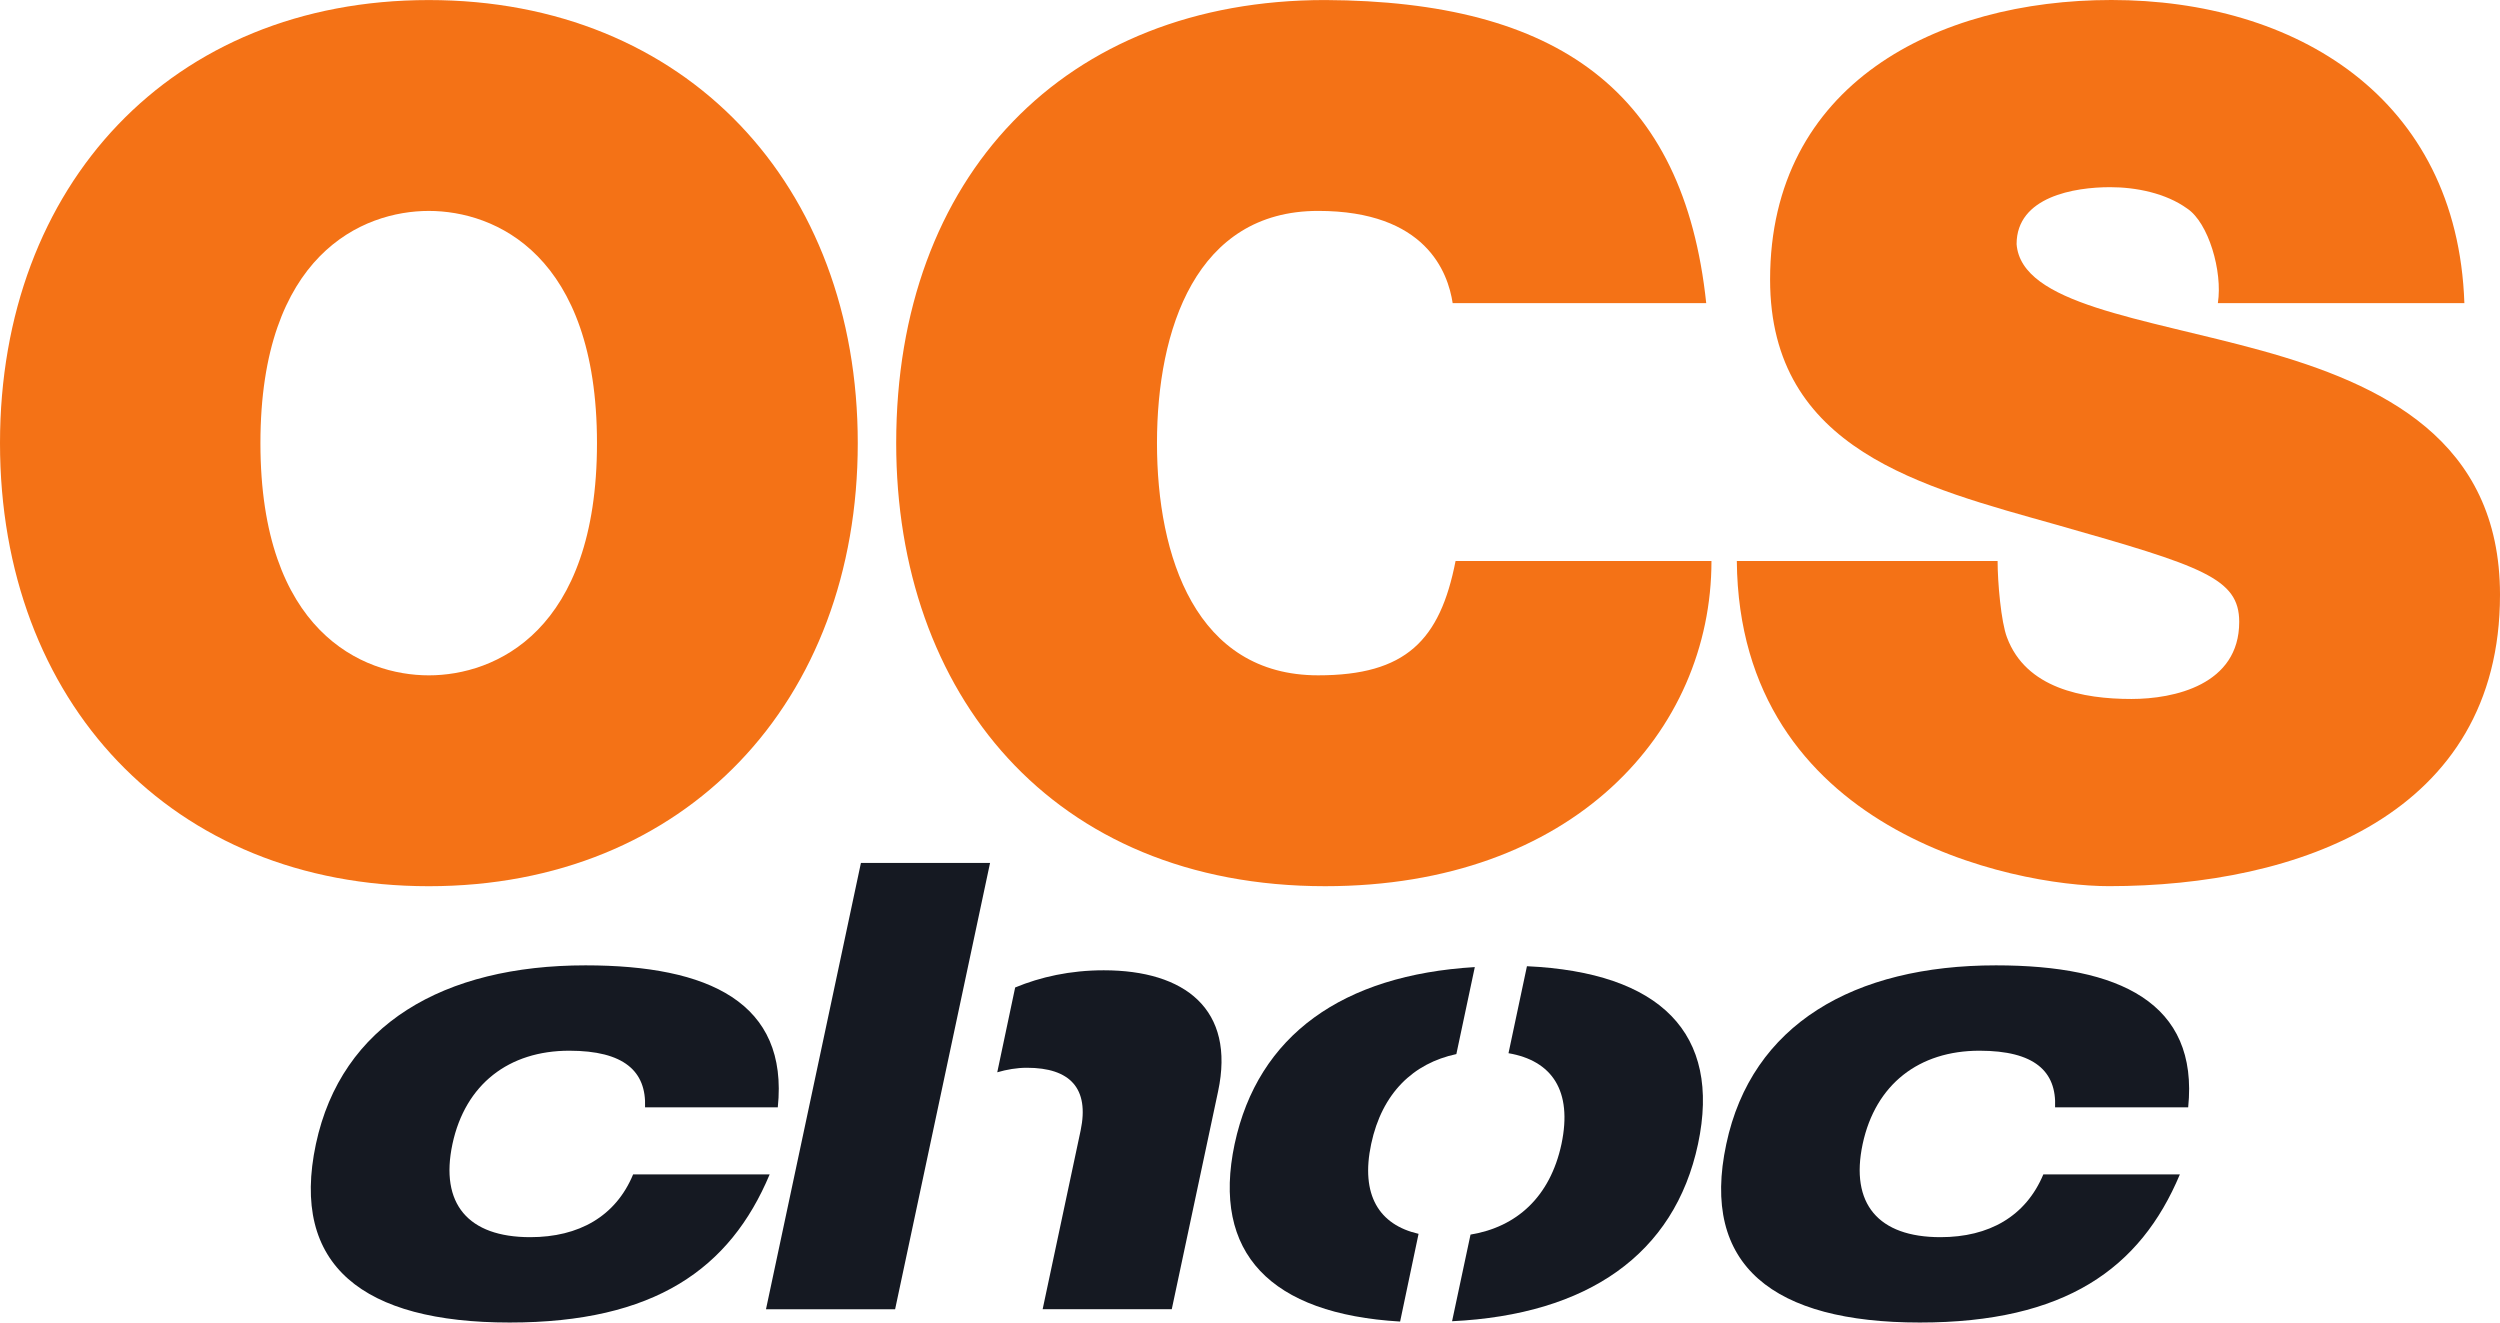
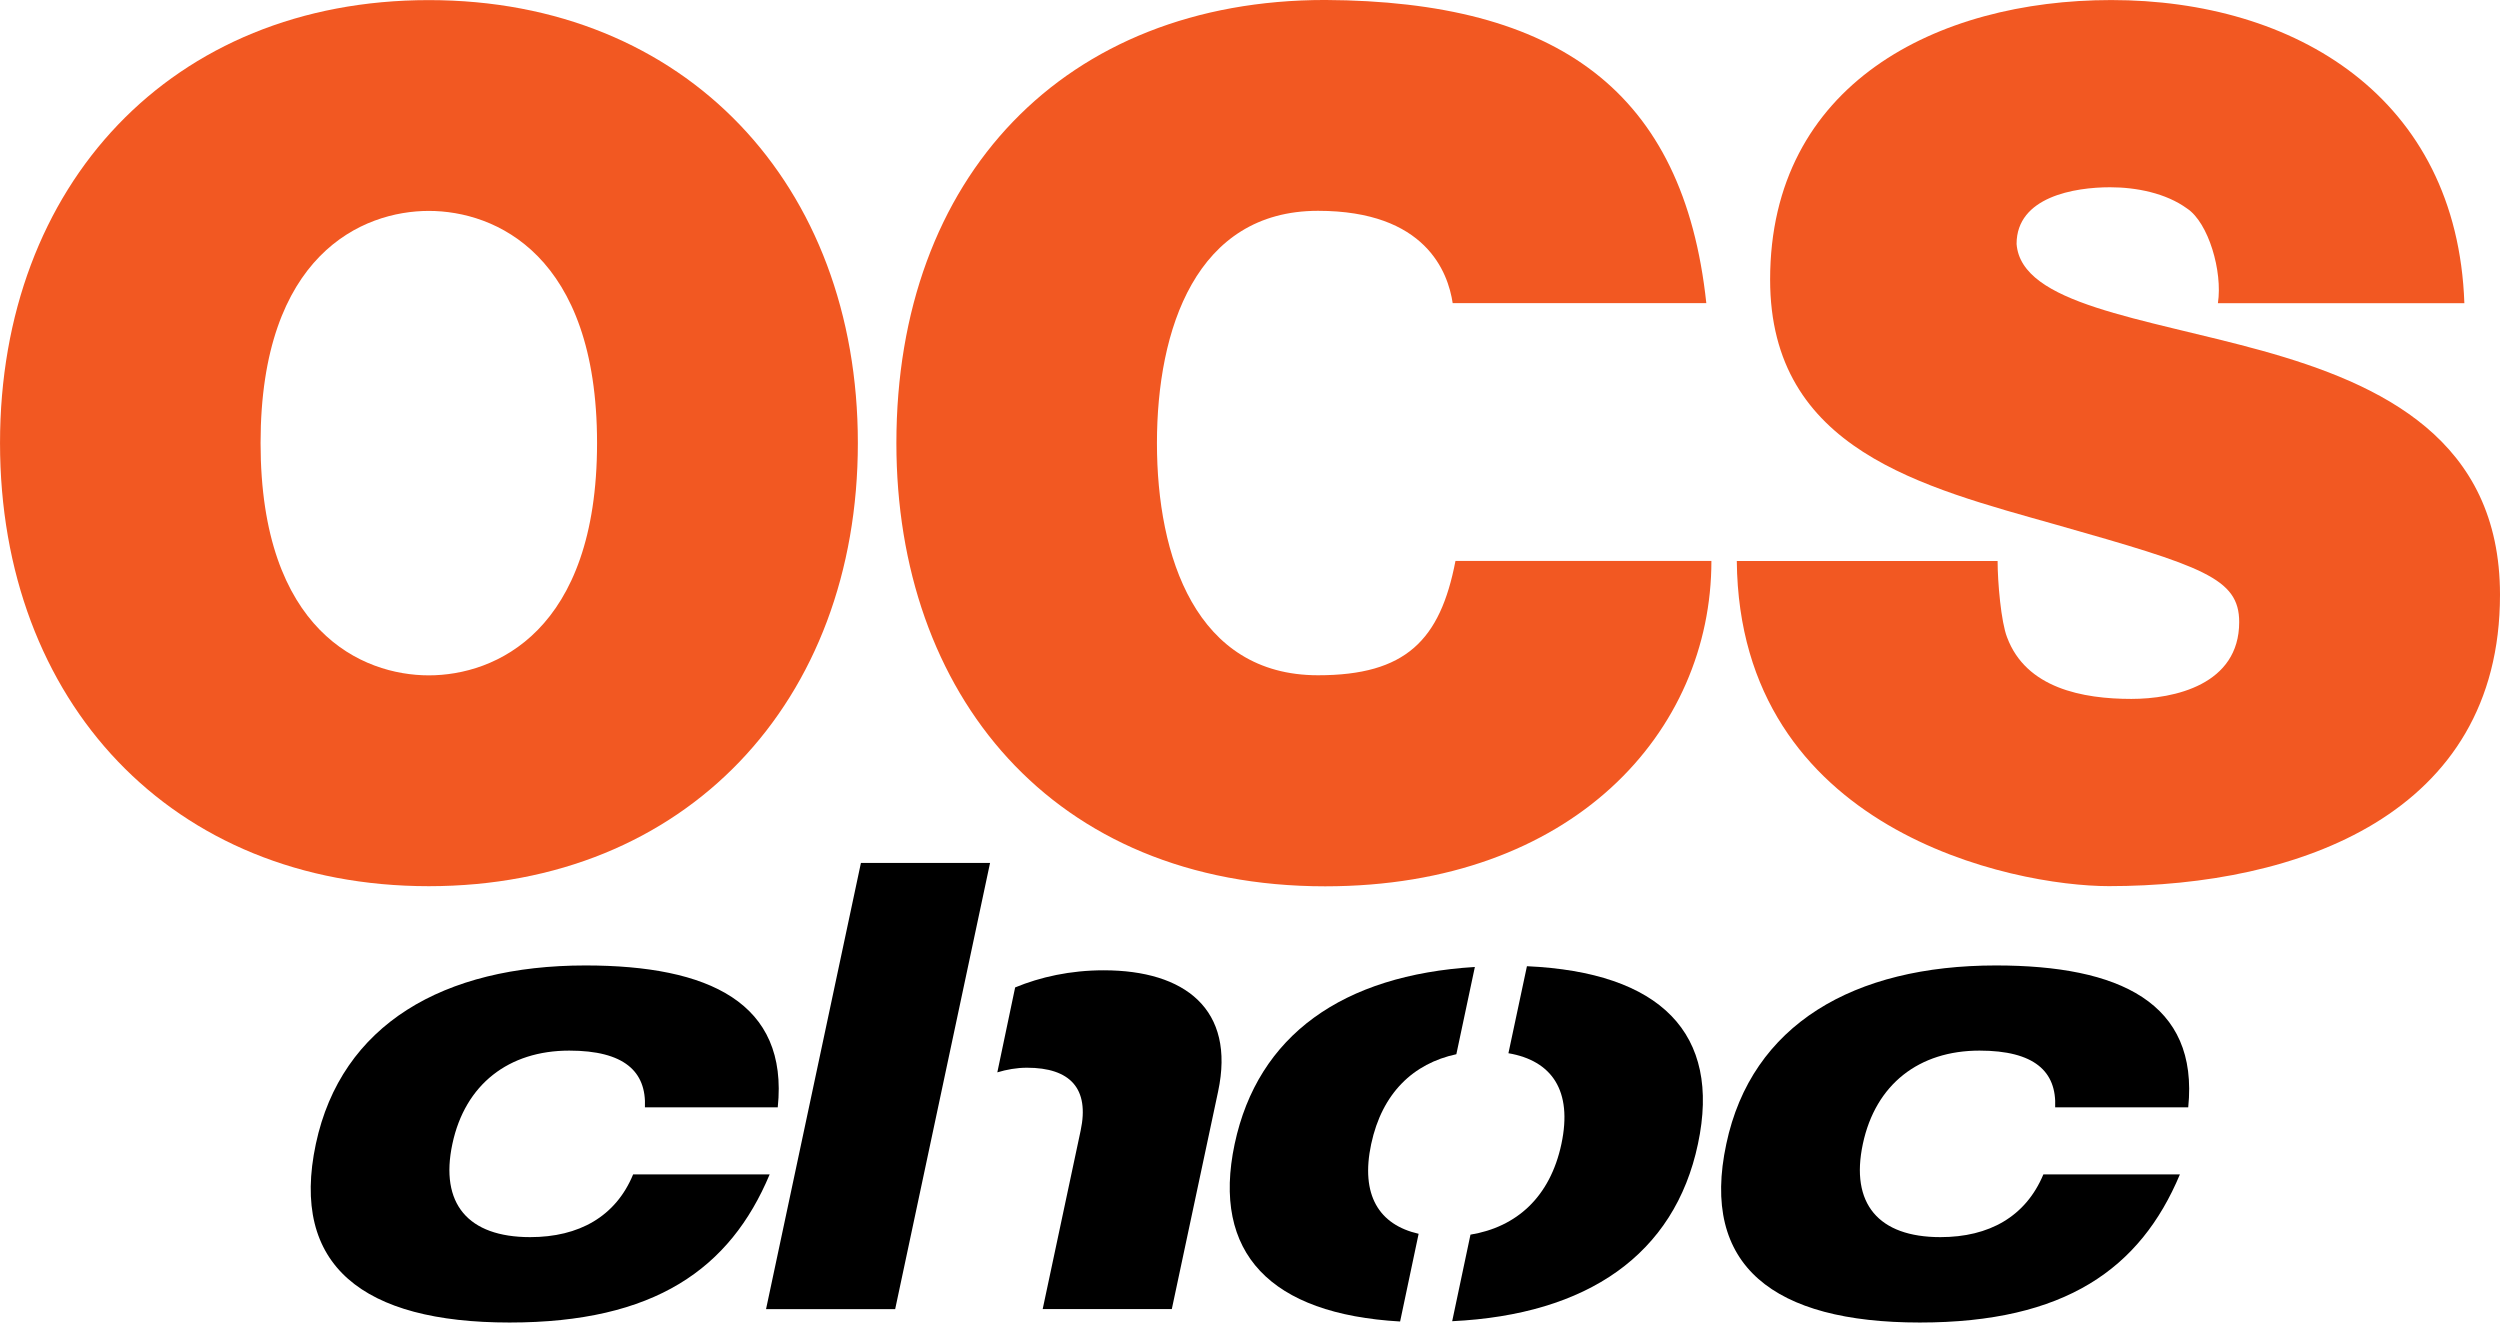
- <svg xmlns="http://www.w3.org/2000/svg" version="1.1" width="600" height="317.408" id="svg130263">
-   <defs id="defs130265">
-     <clipPath id="clipPath123951">
-       <path d="m 47.084,208.164 16.317,0 0,8.541 -16.317,0 0,-8.541 z" id="path123953" />
-     </clipPath>
-   </defs>
-   <g transform="translate(22.85712,-236.5156)" id="layer1">
-     <g transform="matrix(43.40373,0,0,-43.40373,-2066.526,9642.294)" id="g123947">
-       <g clip-path="url(#clipPath123951)" id="g123949">
-         <g transform="translate(51.3409,210.2105)" id="g123955">
-           <path d="m 0,0 c -0.219,-0.522 -0.636,-0.819 -1.438,-0.819 -0.809,0 -1.214,0.314 -1.071,0.987 0.141,0.661 0.706,0.988 1.491,0.988 0.681,0 1.123,-0.205 1.063,-0.785 l -0.734,0 c 0.008,0.199 -0.116,0.313 -0.419,0.313 -0.334,0 -0.575,-0.185 -0.646,-0.516 -0.07,-0.33 0.086,-0.515 0.43,-0.515 0.269,0 0.473,0.115 0.569,0.347 L 0,0 z" id="path123957" style="fill:#151922;fill-opacity:1;fill-rule:nonzero;stroke:none" />
-         </g>
-         <g transform="translate(59.1386,210.2105)" id="g123959">
-           <path d="m 0,0 c -0.219,-0.522 -0.636,-0.819 -1.438,-0.819 -0.809,0 -1.214,0.314 -1.07,0.987 0.14,0.661 0.705,0.988 1.491,0.988 0.68,0 1.122,-0.205 1.063,-0.785 l -0.736,0 c 0.009,0.199 -0.114,0.313 -0.418,0.313 -0.334,0 -0.575,-0.185 -0.646,-0.516 -0.07,-0.33 0.086,-0.515 0.43,-0.515 0.269,0 0.472,0.115 0.569,0.347 L 0,0 z" id="path123961" style="fill:#151922;fill-opacity:1;fill-rule:nonzero;stroke:none" />
-         </g>
-         <g transform="translate(51.8456,211.9329)" id="g123963">
-           <path d="m 0,0 -0.525,-2.468 0.714,0 L 0.714,0 0,0 z" id="path123965" style="fill:#151922;fill-opacity:1;fill-rule:nonzero;stroke:none" />
-         </g>
-         <g transform="translate(53.1884,211.3392)" id="g123967">
-           <path d="m 0,0 c -0.186,0 -0.35,-0.037 -0.49,-0.095 l -0.099,-0.469 c 0.052,0.015 0.107,0.025 0.164,0.025 0.239,0 0.346,-0.114 0.297,-0.347 l -0.21,-0.988 0.714,0 0.256,1.204 C 0.729,-0.215 0.448,0 0,0" id="path123969" style="fill:#151922;fill-opacity:1;fill-rule:nonzero;stroke:none" />
-         </g>
-         <g transform="translate(55.52831,211.3617)" id="g123971">
-           <path d="M 0,0 -0.102,-0.481 C 0.137,-0.522 0.253,-0.687 0.191,-0.983 0.128,-1.277 -0.058,-1.442 -0.312,-1.484 l -0.102,-0.479 c 0.748,0.036 1.23,0.369 1.36,0.98 C 1.076,-0.37 0.737,-0.034 0,0" id="path123973" style="fill:#151922;fill-opacity:1;fill-rule:nonzero;stroke:none" />
-         </g>
-         <g transform="translate(54.66701,210.3789)" id="g123975">
-           <path d="M 0,0 C 0.06,0.282 0.233,0.446 0.471,0.497 L 0.573,0.978 C -0.157,0.934 -0.626,0.602 -0.755,0 -0.883,-0.604 -0.556,-0.94 0.16,-0.982 l 0.102,0.485 C 0.044,-0.447 -0.06,-0.283 0,0" id="path123977" style="fill:#151922;fill-opacity:1;fill-rule:nonzero;stroke:none" />
-         </g>
-         <g transform="translate(55.1176,215.0282)" id="g123979">
-           <path d="m 0,0 c -0.026,0.17 -0.148,0.51 -0.744,0.51 -0.675,0 -0.891,-0.655 -0.891,-1.284 0,-0.629 0.216,-1.284 0.891,-1.284 0.485,0 0.674,0.193 0.76,0.632 l 1.415,0 c 0,-0.943 -0.766,-1.798 -2.136,-1.798 -1.513,0 -2.372,1.068 -2.372,2.45 0,1.474 0.93,2.45 2.372,2.45 C 0.579,1.67 1.278,1.173 1.402,0 L 0,0 z" id="path123981" style="fill:#f47216;fill-opacity:1;fill-rule:nonzero;stroke:none" />
-         </g>
-         <g transform="translate(49.4561,212.9701)" id="g123983">
-           <path d="M 0,0 C 0.367,0 0.93,0.243 0.93,1.284 0.93,2.326 0.367,2.568 0,2.568 -0.367,2.568 -0.931,2.326 -0.931,1.284 -0.931,0.243 -0.367,0 0,0 m 0,3.734 c 1.422,0 2.372,-1.022 2.372,-2.45 0,-1.428 -0.95,-2.45 -2.372,-2.45 -1.422,0 -2.371,1.022 -2.371,2.45 0,1.428 0.949,2.45 2.371,2.45" id="path123985" style="fill:#f47216;fill-opacity:1;fill-rule:nonzero;stroke:none" />
-         </g>
-         <g transform="translate(58.1308,213.6024)" id="g123987">
-           <path d="m 0,0 c 0,-0.118 0.019,-0.337 0.052,-0.423 0.105,-0.281 0.419,-0.34 0.688,-0.34 0.236,0 0.596,0.078 0.596,0.426 0,0.242 -0.203,0.308 -1.009,0.537 -0.74,0.209 -1.585,0.413 -1.585,1.356 0,1.081 0.923,1.546 1.887,1.546 1.015,0 1.913,-0.536 1.952,-1.676 l -1.363,0 C 1.245,1.602 1.166,1.871 1.048,1.949 0.93,2.034 0.766,2.067 0.622,2.067 0.426,2.067 0.105,2.015 0.105,1.752 0.131,1.419 0.799,1.346 1.461,1.163 2.122,0.979 2.778,0.672 2.778,-0.187 c 0,-1.218 -1.121,-1.611 -2.162,-1.611 -0.531,0 -2.045,0.304 -2.058,1.798 L 0,0 z" id="path123989" style="fill:#f47216;fill-opacity:1;fill-rule:nonzero;stroke:none" />
-         </g>
-       </g>
-     </g>
+ <svg xmlns="http://www.w3.org/2000/svg" height="317.41" width="600" version="1.1">
+   <defs />
+   <g fill-rule="nonzero" transform="translate(229.7551,110.261)">
+     <path fill="#000" d="m-45.038,171.6c-9.497,22.66-27.603,35.545-62.426,35.545-35.101,0-52.707-13.607-46.486-42.876,6.109-28.658,30.658-42.821,64.703-42.821,29.547,0,48.763,8.886,46.153,34.045h-31.879c0.389-8.609-4.998-13.607-18.161-13.607-14.496,0-24.993,8.053-28.047,22.382-3.055,14.329,3.721,22.382,18.661,22.382,11.719,0,20.549-4.943,24.715-15.051h32.768z" />
+     <path fill="#000" d="m293.42,171.6c-9.497,22.66-27.603,35.545-62.426,35.545-35.101,0-52.707-13.607-46.431-42.876,6.054-28.658,30.602-42.821,64.703-42.821,29.547,0,48.708,8.886,46.153,34.045h-31.935c0.389-8.609-4.998-13.607-18.161-13.607-14.496,0-24.937,8.053-27.992,22.382-3.055,14.329,3.721,22.382,18.606,22.382,11.719,0,20.494-4.943,24.715-15.051h32.768z" />
+     <path fill="#000" d="m-23.133,96.844-22.771,107.08,30.991,0,22.771-107.08-30.991,0z" />
+     <path fill="#000" d="m35.15,122.61c-8.053,0-15.218,1.611-21.271,4.11l-4.277,20.383c2.222-0.666,4.61-1.111,7.109-1.111,10.386,0,15.051,4.998,12.885,15.107l-9.108,42.821h30.991l11.108-52.207c4.221-19.772-7.998-29.102-27.436-29.102" />
+     <path fill="#000" d="m136.71,121.63-4.443,20.883c10.386,1.777,15.44,8.942,12.718,21.771-2.721,12.774-10.775,19.939-21.827,21.771l-4.388,20.772c32.435-1.555,53.373-15.995,58.983-42.543,5.665-26.603-9.053-41.21-41.043-42.654" />
+     <path fill="#000" d="m99.331,164.3c2.61-12.219,10.108-19.328,20.438-21.549l4.443-20.938c-31.657,1.944-52.096,16.328-57.65,42.487-5.554,26.214,8.609,40.821,39.71,42.598l4.443-21.049c-9.497-2.166-13.996-9.275-11.386-21.549" />
+     <path fill="#f25822" d="m118.89-37.505c-1.111-7.387-6.442-22.16-32.324-22.16-29.269,0-38.655,28.436-38.655,55.761,0,27.27,9.386,55.706,38.655,55.706,21.049,0,29.325-8.386,32.99-27.436h61.426c0,40.988-33.268,78.088-92.695,78.088-65.703,0-102.91-46.375-102.91-106.36,0-63.981,40.377-106.36,102.91-106.36,55.761,0.278,86.03,21.827,91.473,72.756h-60.871z" />
+     <path fill="#f25822" d="m-126.84,51.824c15.94,0,40.377-10.552,40.377-55.761s-24.437-55.706-40.377-55.706-40.377,10.497-40.377,55.706,24.437,55.761,40.377,55.761m0-162.06c61.704,0,102.97,44.32,102.97,106.3,0,62.037-41.266,106.36-102.97,106.36s-102.91-44.32-102.91-106.36c0-61.982,41.21-106.3,102.91-106.3" />
+     <path fill="#f25822" d="m249.67,24.377c0,5.11,0.833,14.662,2.277,18.328,4.554,12.219,18.161,14.773,29.824,14.773,10.275,0,25.881-3.388,25.881-18.439,0-10.552-8.775-13.385-43.765-23.326-32.157-9.108-68.813-17.939-68.813-58.871,0-46.931,40.044-67.091,81.865-67.091,44.098,0,83.031,23.271,84.753,72.756h-59.149c1.166-7.664-2.277-19.328-7.387-22.715-5.11-3.721-12.219-5.11-18.495-5.11-8.498,0-22.438,2.277-22.438,13.607,1.111,14.496,30.158,17.661,58.871,25.604,28.714,7.998,57.15,21.327,57.15,58.594,0,52.873-48.652,69.924-93.861,69.924-22.993,0-88.696-13.218-89.307-78.032h62.593z" />
  </g>
</svg>
